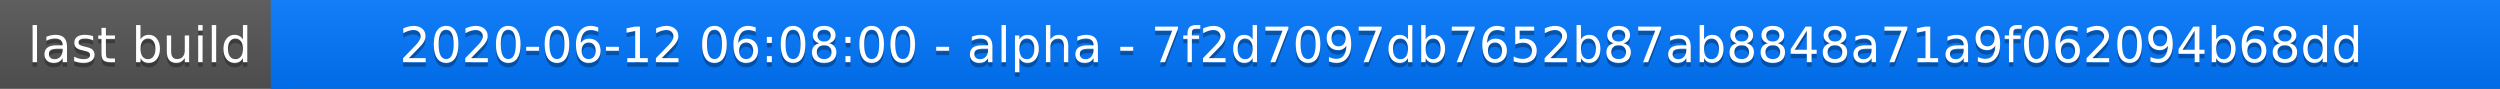
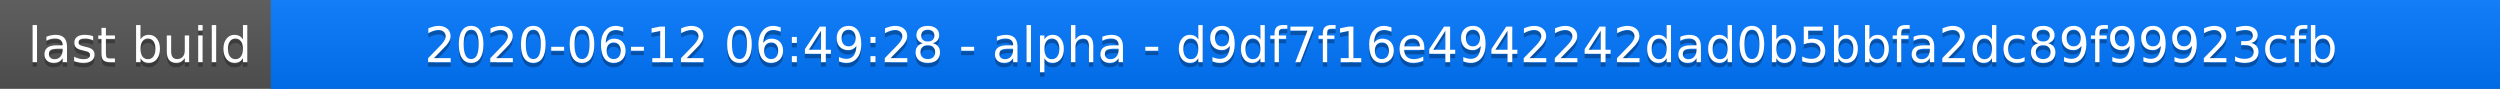
<svg xmlns="http://www.w3.org/2000/svg" width="563" height="20">
  <linearGradient id="a" x2="0" y2="100%">
    <stop offset="0" stop-color="#bbb" stop-opacity=".1" />
    <stop offset="1" stop-opacity=".1" />
  </linearGradient>
  <rect rx="0" width="563" height="20" fill="#555" />
  <rect rx="0" x="61" width="502" height="20" fill="#07f" />
  <path fill="#07f" d="M61 0h4v20h-4z" />
  <rect rx="0" width="563" height="20" fill="url(#a)" />
  <g fill="#fff" text-anchor="middle" font-family="DejaVu Sans,Verdana,Geneva,sans-serif" font-size="11">
    <text x="31.5" y="15" fill="#010101" fill-opacity=".3">last build</text>
    <text x="31.5" y="14">last build</text>
-     <text x="311" y="15" fill="#010101" fill-opacity=".3">2020-06-12 06:08:00 - alpha - 7f2d7097db7652b87ab8848a71a9f062094b68dd</text>
-     <text x="311" y="14">2020-06-12 06:08:00 - alpha - 7f2d7097db7652b87ab8848a71a9f062094b68dd</text>
+     <text x="311" y="15" fill="#010101" fill-opacity=".3">2020-06-12 06:49:28 - alpha - d9df7f16e4942242dad0b5bbfa2dc89f99923cfb</text>
+     <text x="311" y="14">2020-06-12 06:49:28 - alpha - d9df7f16e4942242dad0b5bbfa2dc89f99923cfb</text>
  </g>
</svg>
